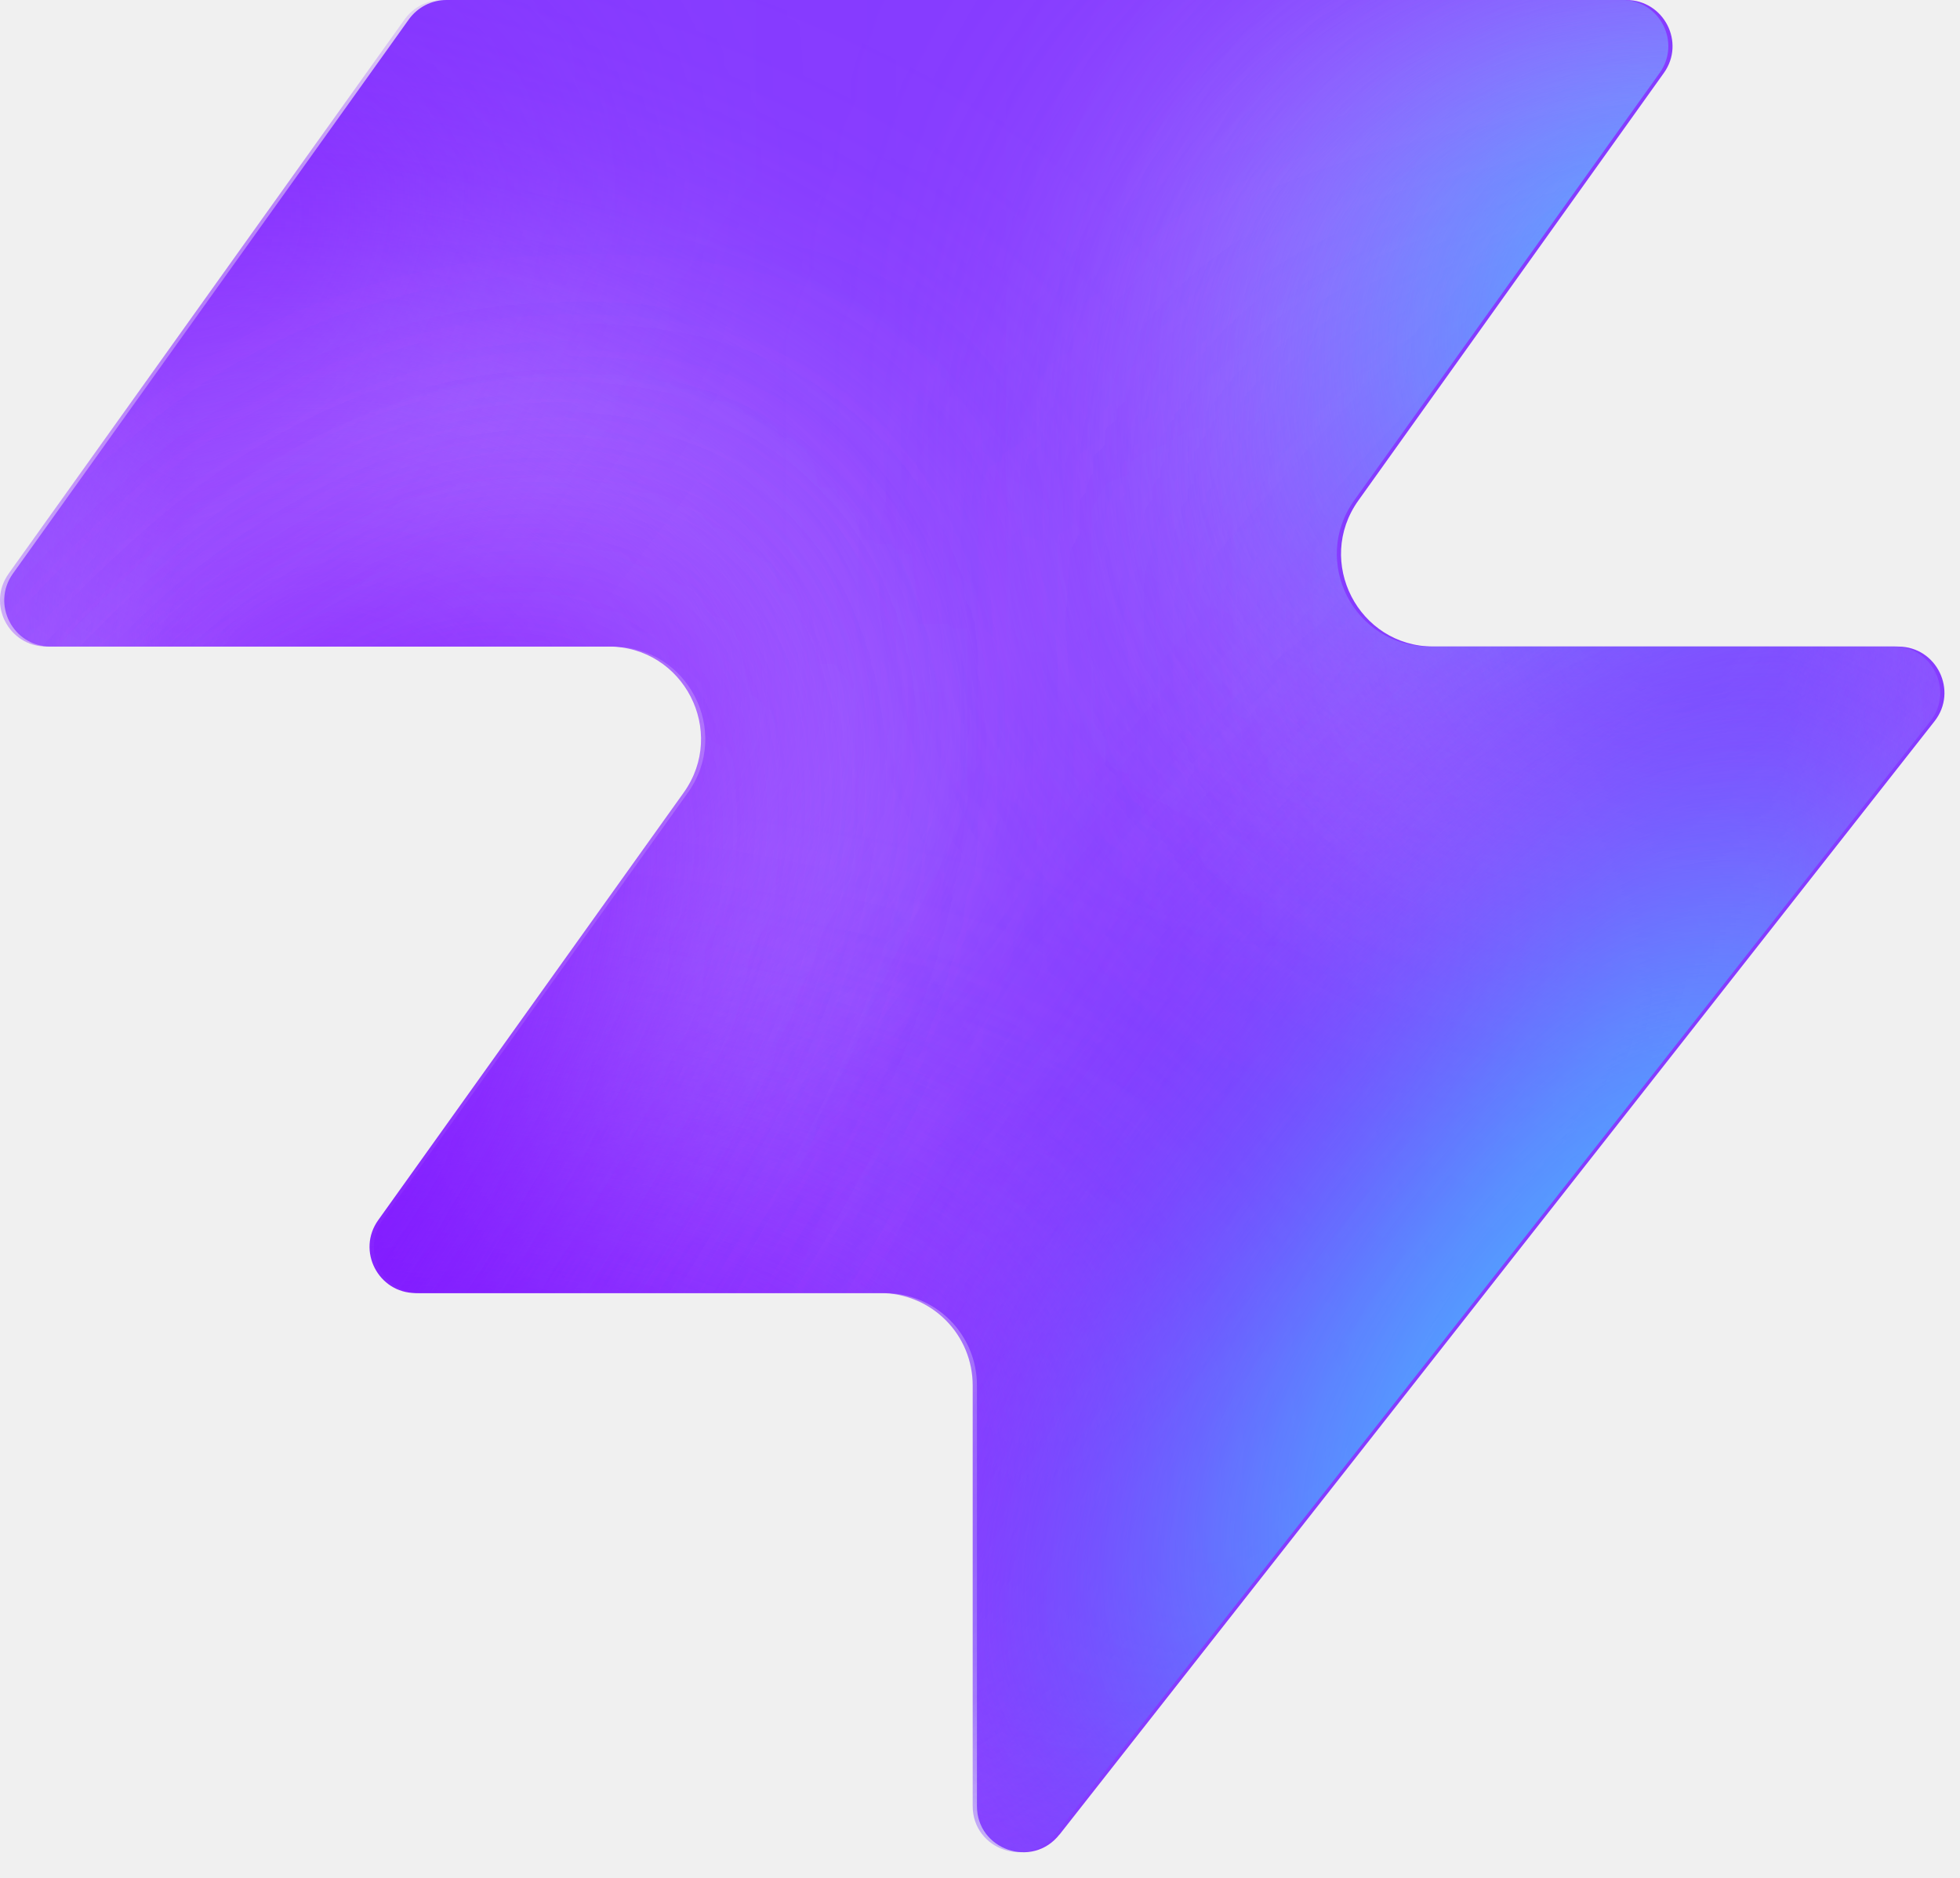
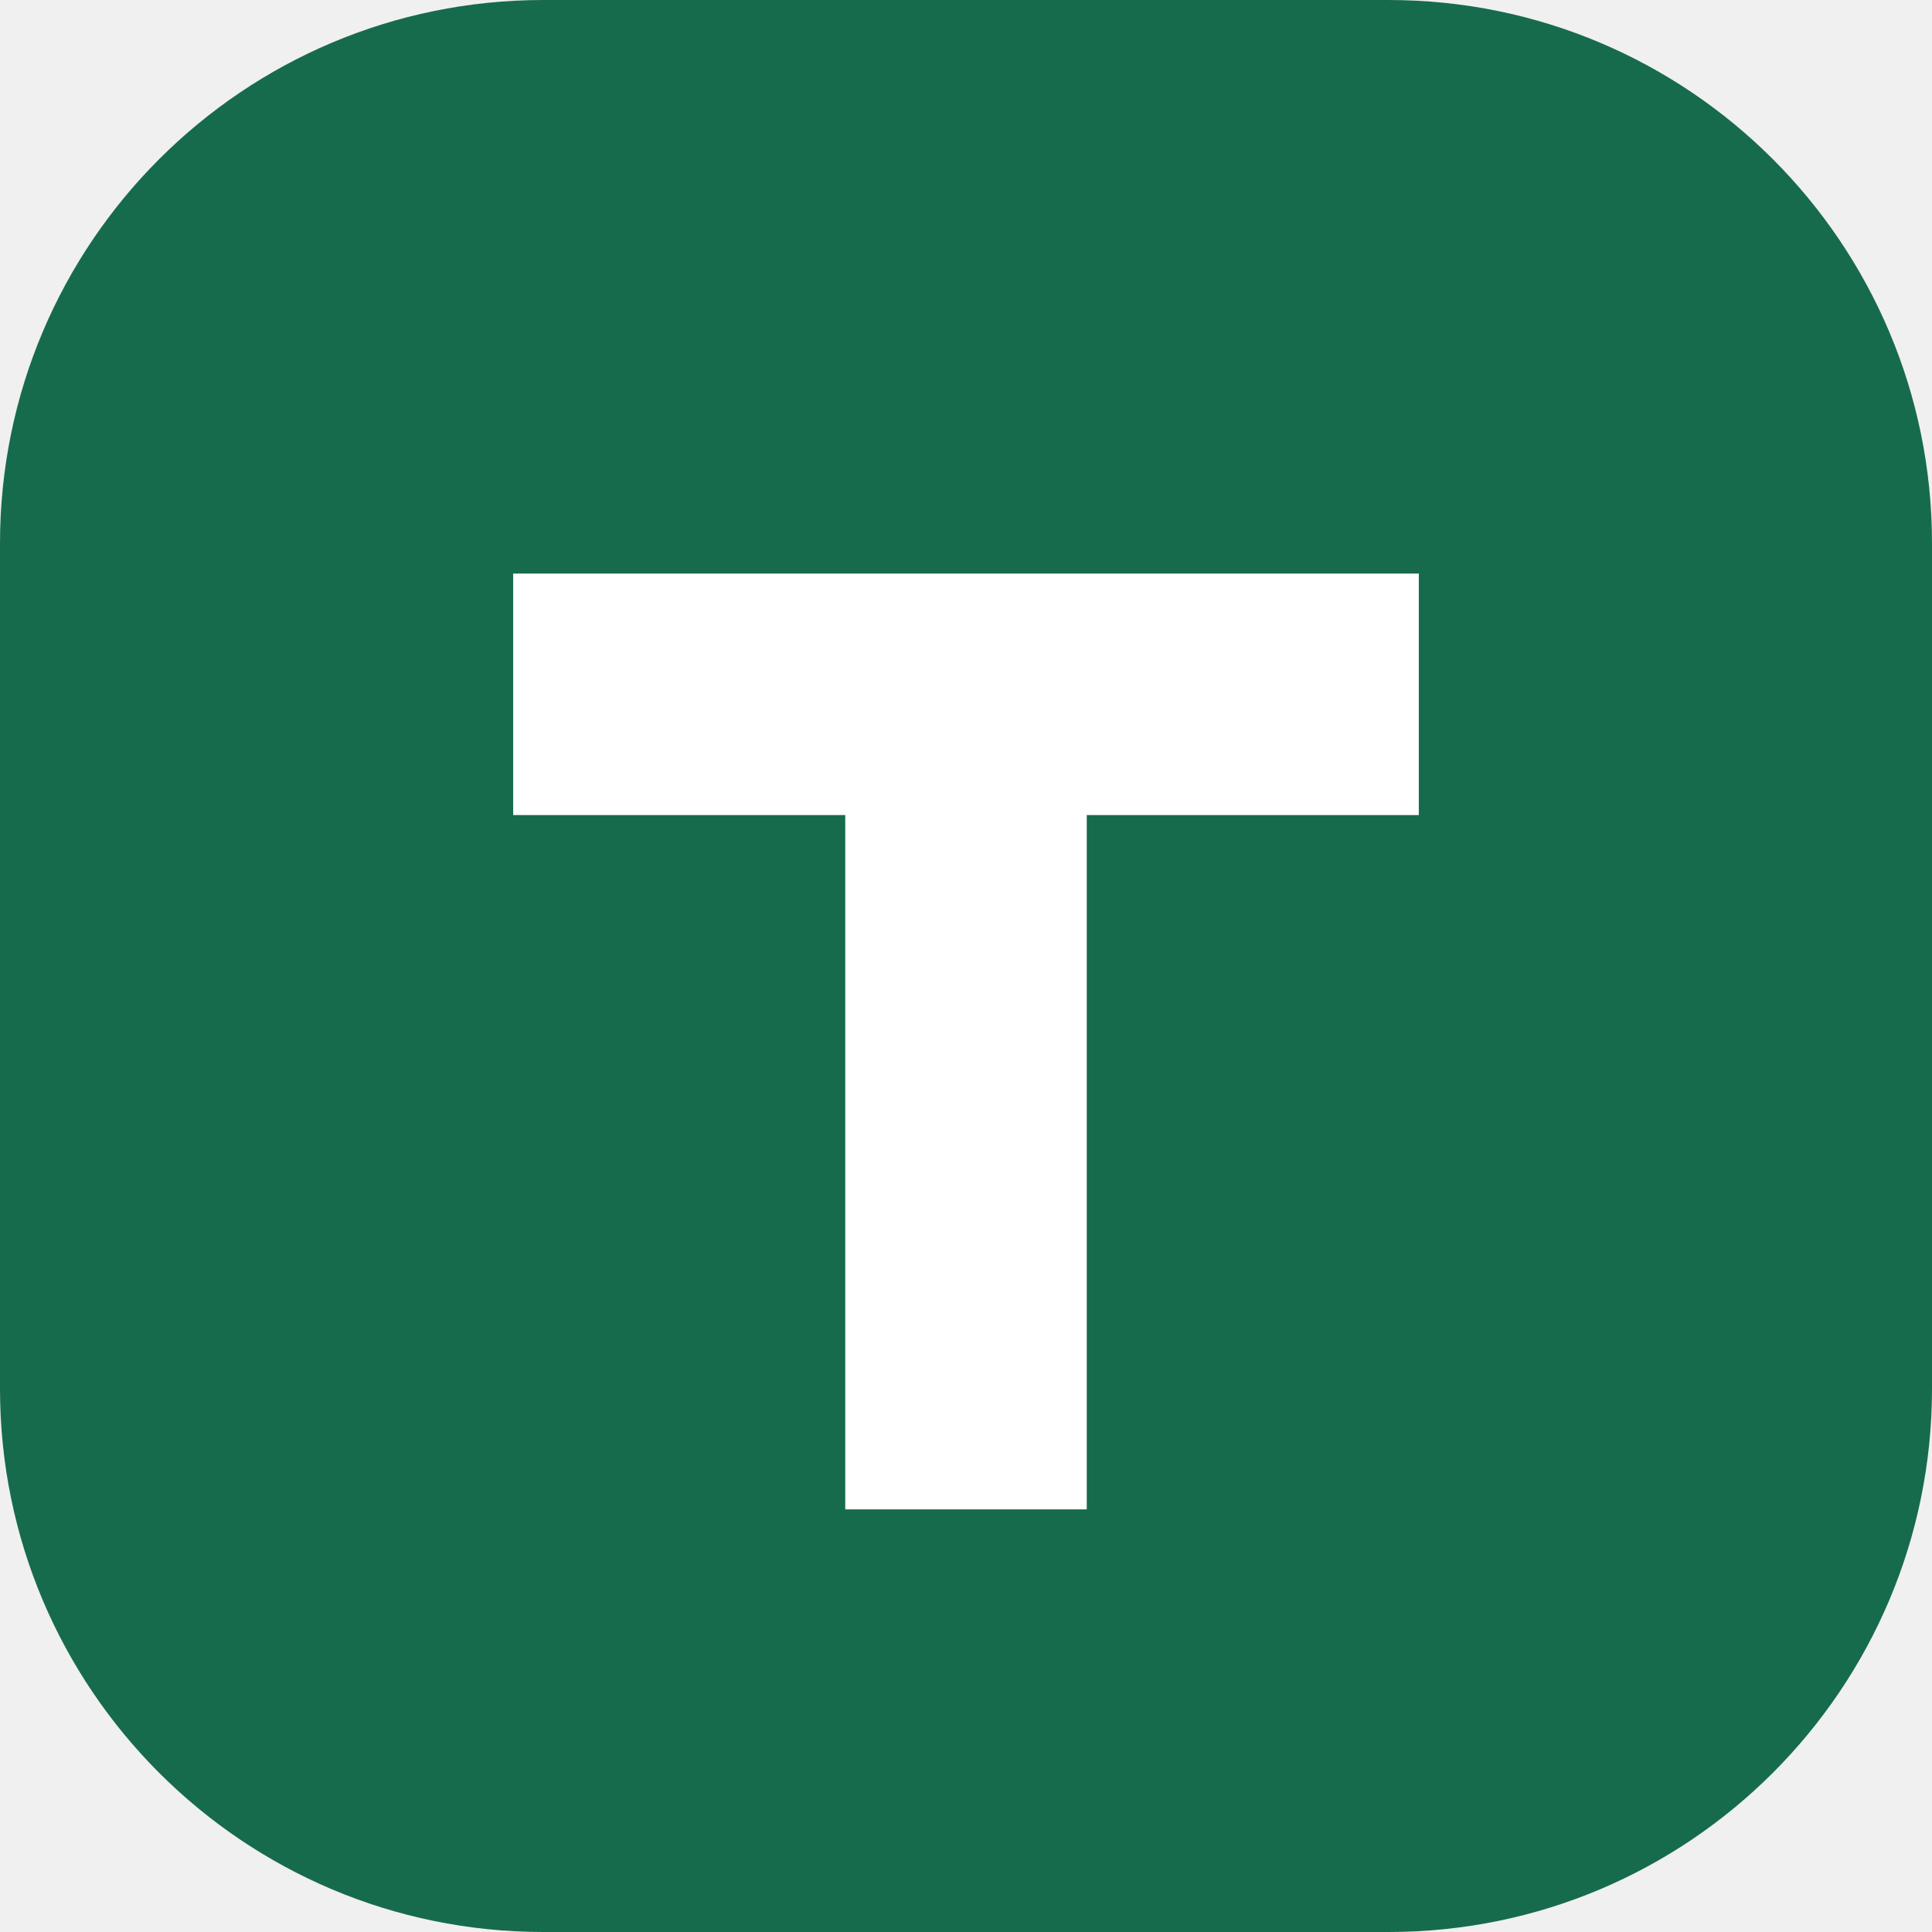
- <svg xmlns="http://www.w3.org/2000/svg" width="48" height="46" fill="none" viewBox="0 0 48 46">
-   <path fill="#863bff" d="M25.946 44.938c-.664.845-2.021.375-2.021-.698V33.937a2.26 2.26 0 0 0-2.262-2.262H10.287c-.92 0-1.456-1.04-.92-1.788l7.48-10.471c1.07-1.497 0-3.578-1.842-3.578H1.237c-.92 0-1.456-1.04-.92-1.788L10.013.474c.214-.297.556-.474.92-.474h28.894c.92 0 1.456 1.04.92 1.788l-7.48 10.471c-1.07 1.498 0 3.579 1.842 3.579h11.377c.943 0 1.473 1.088.89 1.83L25.947 44.94z" style="fill:#863bff;fill:color(display-p3 .525 .23 1);fill-opacity:1" />
-   <mask id="a" width="48" height="46" x="0" y="0" maskUnits="userSpaceOnUse" style="mask-type:alpha">
-     <path fill="#000" d="M25.842 44.938c-.664.844-2.021.375-2.021-.698V33.937a2.26 2.26 0 0 0-2.262-2.262H10.183c-.92 0-1.456-1.04-.92-1.788l7.48-10.471c1.07-1.498 0-3.579-1.842-3.579H1.133c-.92 0-1.456-1.04-.92-1.787L9.91.473c.214-.297.556-.474.92-.474h28.894c.92 0 1.456 1.04.92 1.788l-7.48 10.471c-1.07 1.498 0 3.578 1.842 3.578h11.377c.943 0 1.473 1.088.89 1.832L25.843 44.94z" style="fill:#000;fill-opacity:1" />
-   </mask>
-   <g mask="url(#a)">
-     <g filter="url(#b)">
-       <ellipse cx="5.508" cy="14.704" fill="#ede6ff" rx="5.508" ry="14.704" style="fill:#ede6ff;fill:color(display-p3 .927 .903 1);fill-opacity:1" transform="matrix(.00324 1 1 -.00324 -4.47 31.516)" />
-     </g>
-     <g filter="url(#c)">
-       <ellipse cx="10.399" cy="29.851" fill="#ede6ff" rx="10.399" ry="29.851" style="fill:#ede6ff;fill:color(display-p3 .927 .903 1);fill-opacity:1" transform="matrix(.00324 1 1 -.00324 -39.328 7.883)" />
-     </g>
-     <g filter="url(#d)">
-       <ellipse cx="5.508" cy="30.487" fill="#7e14ff" rx="5.508" ry="30.487" style="fill:#7e14ff;fill:color(display-p3 .492 .077 1);fill-opacity:1" transform="rotate(89.814 -25.913 -14.639)scale(1 -1)" />
-     </g>
-     <g filter="url(#e)">
-       <ellipse cx="5.508" cy="30.599" fill="#7e14ff" rx="5.508" ry="30.599" style="fill:#7e14ff;fill:color(display-p3 .492 .077 1);fill-opacity:1" transform="rotate(89.814 -32.644 -3.334)scale(1 -1)" />
-     </g>
-     <g filter="url(#f)">
-       <ellipse cx="5.508" cy="30.599" fill="#7e14ff" rx="5.508" ry="30.599" style="fill:#7e14ff;fill:color(display-p3 .492 .077 1);fill-opacity:1" transform="matrix(.00324 1 1 -.00324 -34.34 30.47)" />
-     </g>
-     <g filter="url(#g)">
-       <ellipse cx="14.072" cy="22.078" fill="#ede6ff" rx="14.072" ry="22.078" style="fill:#ede6ff;fill:color(display-p3 .927 .903 1);fill-opacity:1" transform="rotate(93.35 24.506 48.493)scale(-1 1)" />
-     </g>
-     <g filter="url(#h)">
-       <ellipse cx="3.47" cy="21.501" fill="#7e14ff" rx="3.47" ry="21.501" style="fill:#7e14ff;fill:color(display-p3 .492 .077 1);fill-opacity:1" transform="rotate(89.009 28.708 47.59)scale(-1 1)" />
-     </g>
-     <g filter="url(#i)">
-       <ellipse cx="3.47" cy="21.501" fill="#7e14ff" rx="3.47" ry="21.501" style="fill:#7e14ff;fill:color(display-p3 .492 .077 1);fill-opacity:1" transform="rotate(89.009 28.708 47.59)scale(-1 1)" />
-     </g>
-     <g filter="url(#j)">
-       <ellipse cx=".387" cy="8.972" fill="#7e14ff" rx="4.407" ry="29.108" style="fill:#7e14ff;fill:color(display-p3 .492 .077 1);fill-opacity:1" transform="rotate(39.51 .387 8.972)" />
-     </g>
-     <g filter="url(#k)">
-       <ellipse cx="47.523" cy="-6.092" fill="#7e14ff" rx="4.407" ry="29.108" style="fill:#7e14ff;fill:color(display-p3 .492 .077 1);fill-opacity:1" transform="rotate(37.892 47.523 -6.092)" />
-     </g>
-     <g filter="url(#l)">
-       <ellipse cx="41.412" cy="6.333" fill="#47bfff" rx="5.971" ry="9.665" style="fill:#47bfff;fill:color(display-p3 .28 .748 1);fill-opacity:1" transform="rotate(37.892 41.412 6.333)" />
-     </g>
-     <g filter="url(#m)">
-       <ellipse cx="-1.879" cy="38.332" fill="#7e14ff" rx="4.407" ry="29.108" style="fill:#7e14ff;fill:color(display-p3 .492 .077 1);fill-opacity:1" transform="rotate(37.892 -1.88 38.332)" />
-     </g>
-     <g filter="url(#n)">
-       <ellipse cx="-1.879" cy="38.332" fill="#7e14ff" rx="4.407" ry="29.108" style="fill:#7e14ff;fill:color(display-p3 .492 .077 1);fill-opacity:1" transform="rotate(37.892 -1.88 38.332)" />
-     </g>
-     <g filter="url(#o)">
-       <ellipse cx="35.651" cy="29.907" fill="#7e14ff" rx="4.407" ry="29.108" style="fill:#7e14ff;fill:color(display-p3 .492 .077 1);fill-opacity:1" transform="rotate(37.892 35.651 29.907)" />
-     </g>
-     <g filter="url(#p)">
-       <ellipse cx="38.418" cy="32.4" fill="#47bfff" rx="5.971" ry="15.297" style="fill:#47bfff;fill:color(display-p3 .28 .748 1);fill-opacity:1" transform="rotate(37.892 38.418 32.4)" />
-     </g>
-   </g>
-   <defs>
-     <filter id="b" width="60.045" height="41.654" x="-19.77" y="16.149" color-interpolation-filters="sRGB" filterUnits="userSpaceOnUse">
-       <feFlood flood-opacity="0" result="BackgroundImageFix" />
-       <feBlend in="SourceGraphic" in2="BackgroundImageFix" result="shape" />
-       <feGaussianBlur result="effect1_foregroundBlur_2002_17158" stdDeviation="7.659" />
-     </filter>
-     <filter id="c" width="90.34" height="51.437" x="-54.613" y="-7.533" color-interpolation-filters="sRGB" filterUnits="userSpaceOnUse">
-       <feFlood flood-opacity="0" result="BackgroundImageFix" />
-       <feBlend in="SourceGraphic" in2="BackgroundImageFix" result="shape" />
-       <feGaussianBlur result="effect1_foregroundBlur_2002_17158" stdDeviation="7.659" />
-     </filter>
-     <filter id="d" width="79.355" height="29.4" x="-49.64" y="2.03" color-interpolation-filters="sRGB" filterUnits="userSpaceOnUse">
-       <feFlood flood-opacity="0" result="BackgroundImageFix" />
-       <feBlend in="SourceGraphic" in2="BackgroundImageFix" result="shape" />
-       <feGaussianBlur result="effect1_foregroundBlur_2002_17158" stdDeviation="4.596" />
-     </filter>
-     <filter id="e" width="79.579" height="29.4" x="-45.045" y="20.029" color-interpolation-filters="sRGB" filterUnits="userSpaceOnUse">
-       <feFlood flood-opacity="0" result="BackgroundImageFix" />
-       <feBlend in="SourceGraphic" in2="BackgroundImageFix" result="shape" />
-       <feGaussianBlur result="effect1_foregroundBlur_2002_17158" stdDeviation="4.596" />
-     </filter>
-     <filter id="f" width="79.579" height="29.4" x="-43.513" y="21.178" color-interpolation-filters="sRGB" filterUnits="userSpaceOnUse">
-       <feFlood flood-opacity="0" result="BackgroundImageFix" />
-       <feBlend in="SourceGraphic" in2="BackgroundImageFix" result="shape" />
-       <feGaussianBlur result="effect1_foregroundBlur_2002_17158" stdDeviation="4.596" />
-     </filter>
-     <filter id="g" width="74.749" height="58.852" x="15.756" y="-17.901" color-interpolation-filters="sRGB" filterUnits="userSpaceOnUse">
-       <feFlood flood-opacity="0" result="BackgroundImageFix" />
-       <feBlend in="SourceGraphic" in2="BackgroundImageFix" result="shape" />
-       <feGaussianBlur result="effect1_foregroundBlur_2002_17158" stdDeviation="7.659" />
-     </filter>
-     <filter id="h" width="61.377" height="25.362" x="23.548" y="2.284" color-interpolation-filters="sRGB" filterUnits="userSpaceOnUse">
-       <feFlood flood-opacity="0" result="BackgroundImageFix" />
-       <feBlend in="SourceGraphic" in2="BackgroundImageFix" result="shape" />
-       <feGaussianBlur result="effect1_foregroundBlur_2002_17158" stdDeviation="4.596" />
-     </filter>
-     <filter id="i" width="61.377" height="25.362" x="23.548" y="2.284" color-interpolation-filters="sRGB" filterUnits="userSpaceOnUse">
-       <feFlood flood-opacity="0" result="BackgroundImageFix" />
-       <feBlend in="SourceGraphic" in2="BackgroundImageFix" result="shape" />
-       <feGaussianBlur result="effect1_foregroundBlur_2002_17158" stdDeviation="4.596" />
-     </filter>
-     <filter id="j" width="56.045" height="63.649" x="-27.636" y="-22.853" color-interpolation-filters="sRGB" filterUnits="userSpaceOnUse">
-       <feFlood flood-opacity="0" result="BackgroundImageFix" />
-       <feBlend in="SourceGraphic" in2="BackgroundImageFix" result="shape" />
-       <feGaussianBlur result="effect1_foregroundBlur_2002_17158" stdDeviation="4.596" />
-     </filter>
-     <filter id="k" width="54.814" height="64.646" x="20.116" y="-38.415" color-interpolation-filters="sRGB" filterUnits="userSpaceOnUse">
-       <feFlood flood-opacity="0" result="BackgroundImageFix" />
-       <feBlend in="SourceGraphic" in2="BackgroundImageFix" result="shape" />
-       <feGaussianBlur result="effect1_foregroundBlur_2002_17158" stdDeviation="4.596" />
-     </filter>
-     <filter id="l" width="33.541" height="35.313" x="24.641" y="-11.323" color-interpolation-filters="sRGB" filterUnits="userSpaceOnUse">
-       <feFlood flood-opacity="0" result="BackgroundImageFix" />
-       <feBlend in="SourceGraphic" in2="BackgroundImageFix" result="shape" />
-       <feGaussianBlur result="effect1_foregroundBlur_2002_17158" stdDeviation="4.596" />
-     </filter>
-     <filter id="m" width="54.814" height="64.646" x="-29.286" y="6.009" color-interpolation-filters="sRGB" filterUnits="userSpaceOnUse">
-       <feFlood flood-opacity="0" result="BackgroundImageFix" />
-       <feBlend in="SourceGraphic" in2="BackgroundImageFix" result="shape" />
-       <feGaussianBlur result="effect1_foregroundBlur_2002_17158" stdDeviation="4.596" />
-     </filter>
-     <filter id="n" width="54.814" height="64.646" x="-29.286" y="6.009" color-interpolation-filters="sRGB" filterUnits="userSpaceOnUse">
-       <feFlood flood-opacity="0" result="BackgroundImageFix" />
-       <feBlend in="SourceGraphic" in2="BackgroundImageFix" result="shape" />
-       <feGaussianBlur result="effect1_foregroundBlur_2002_17158" stdDeviation="4.596" />
-     </filter>
-     <filter id="o" width="54.814" height="64.646" x="8.244" y="-2.416" color-interpolation-filters="sRGB" filterUnits="userSpaceOnUse">
-       <feFlood flood-opacity="0" result="BackgroundImageFix" />
-       <feBlend in="SourceGraphic" in2="BackgroundImageFix" result="shape" />
-       <feGaussianBlur result="effect1_foregroundBlur_2002_17158" stdDeviation="4.596" />
-     </filter>
-     <filter id="p" width="39.409" height="43.623" x="18.713" y="10.588" color-interpolation-filters="sRGB" filterUnits="userSpaceOnUse">
-       <feFlood flood-opacity="0" result="BackgroundImageFix" />
-       <feBlend in="SourceGraphic" in2="BackgroundImageFix" result="shape" />
-       <feGaussianBlur result="effect1_foregroundBlur_2002_17158" stdDeviation="4.596" />
-     </filter>
-   </defs>
+ <svg xmlns="http://www.w3.org/2000/svg" viewBox="0 0 64 64">
+   <rect width="64" height="64" rx="18" fill="#176b4d" />
+   <path d="M17 19h30v8H36v23h-8V27H17z" fill="#fff" />
</svg>
